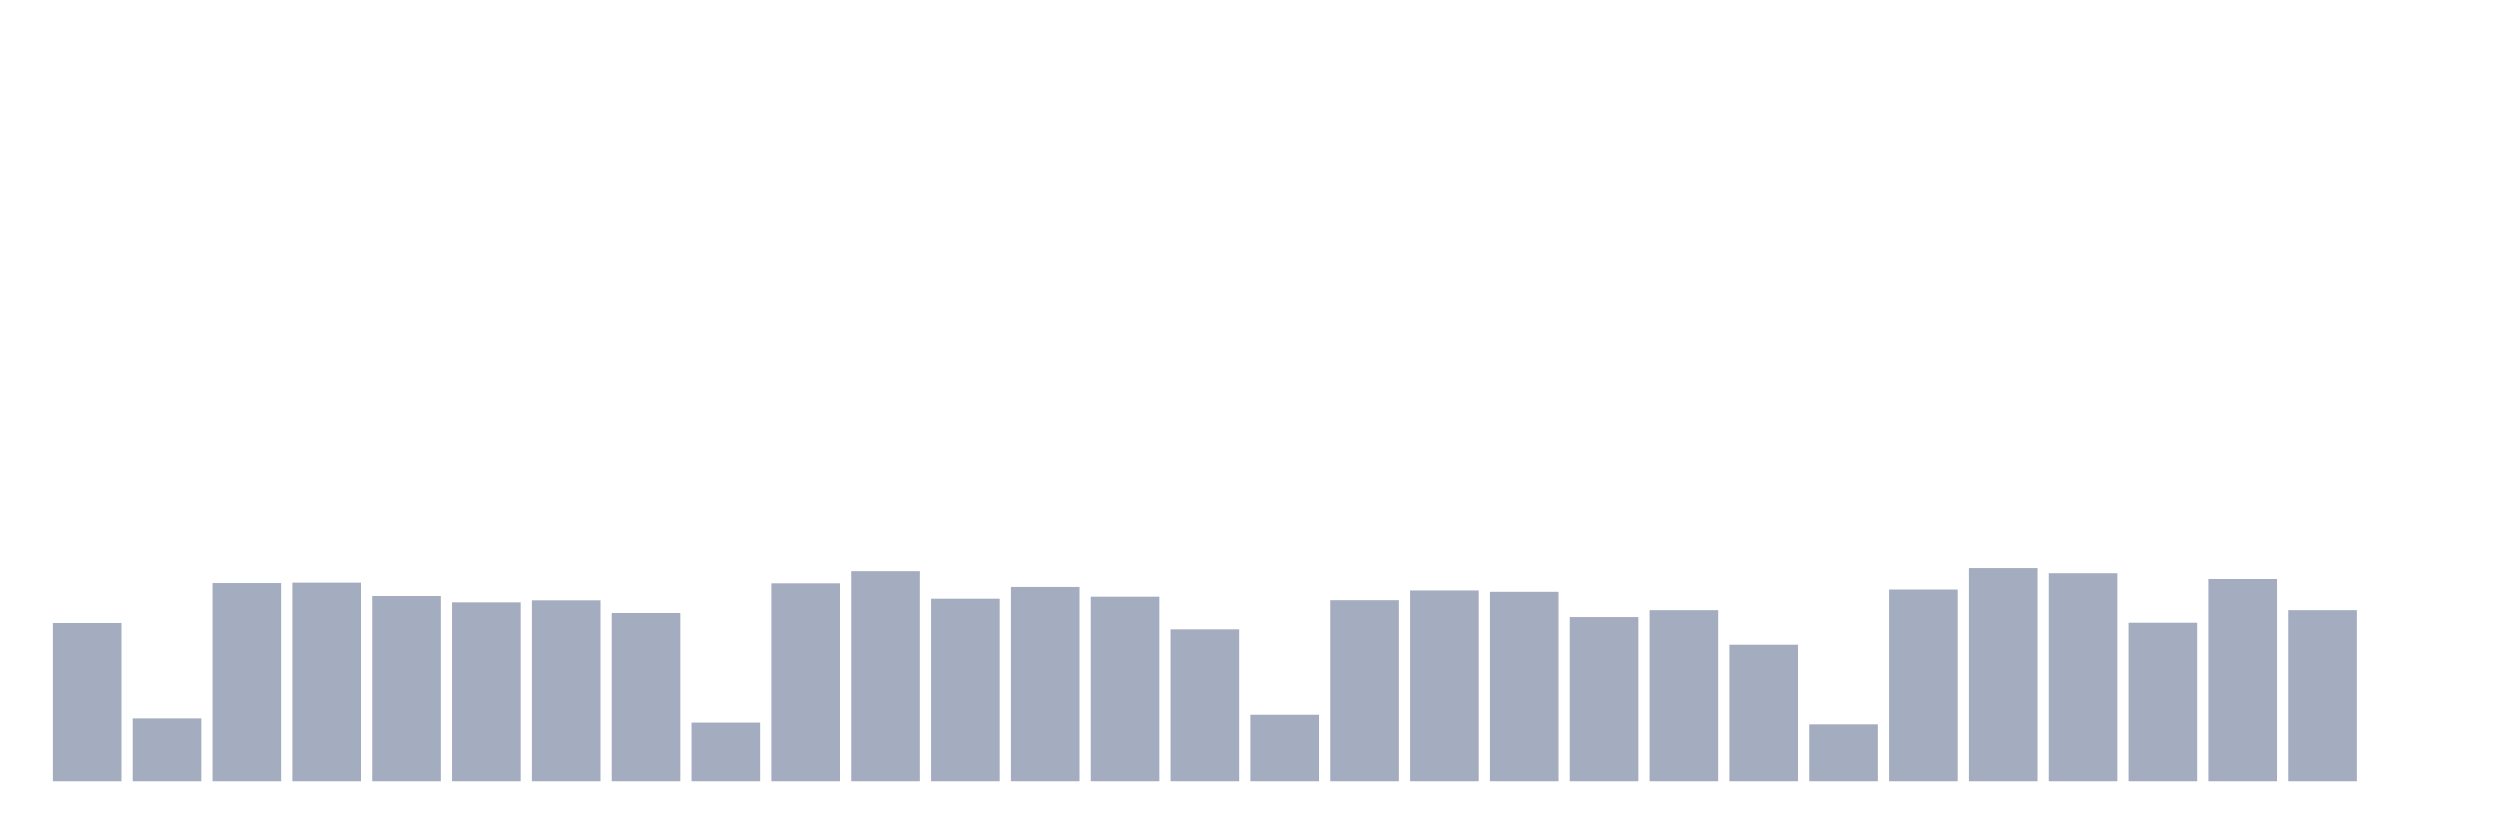
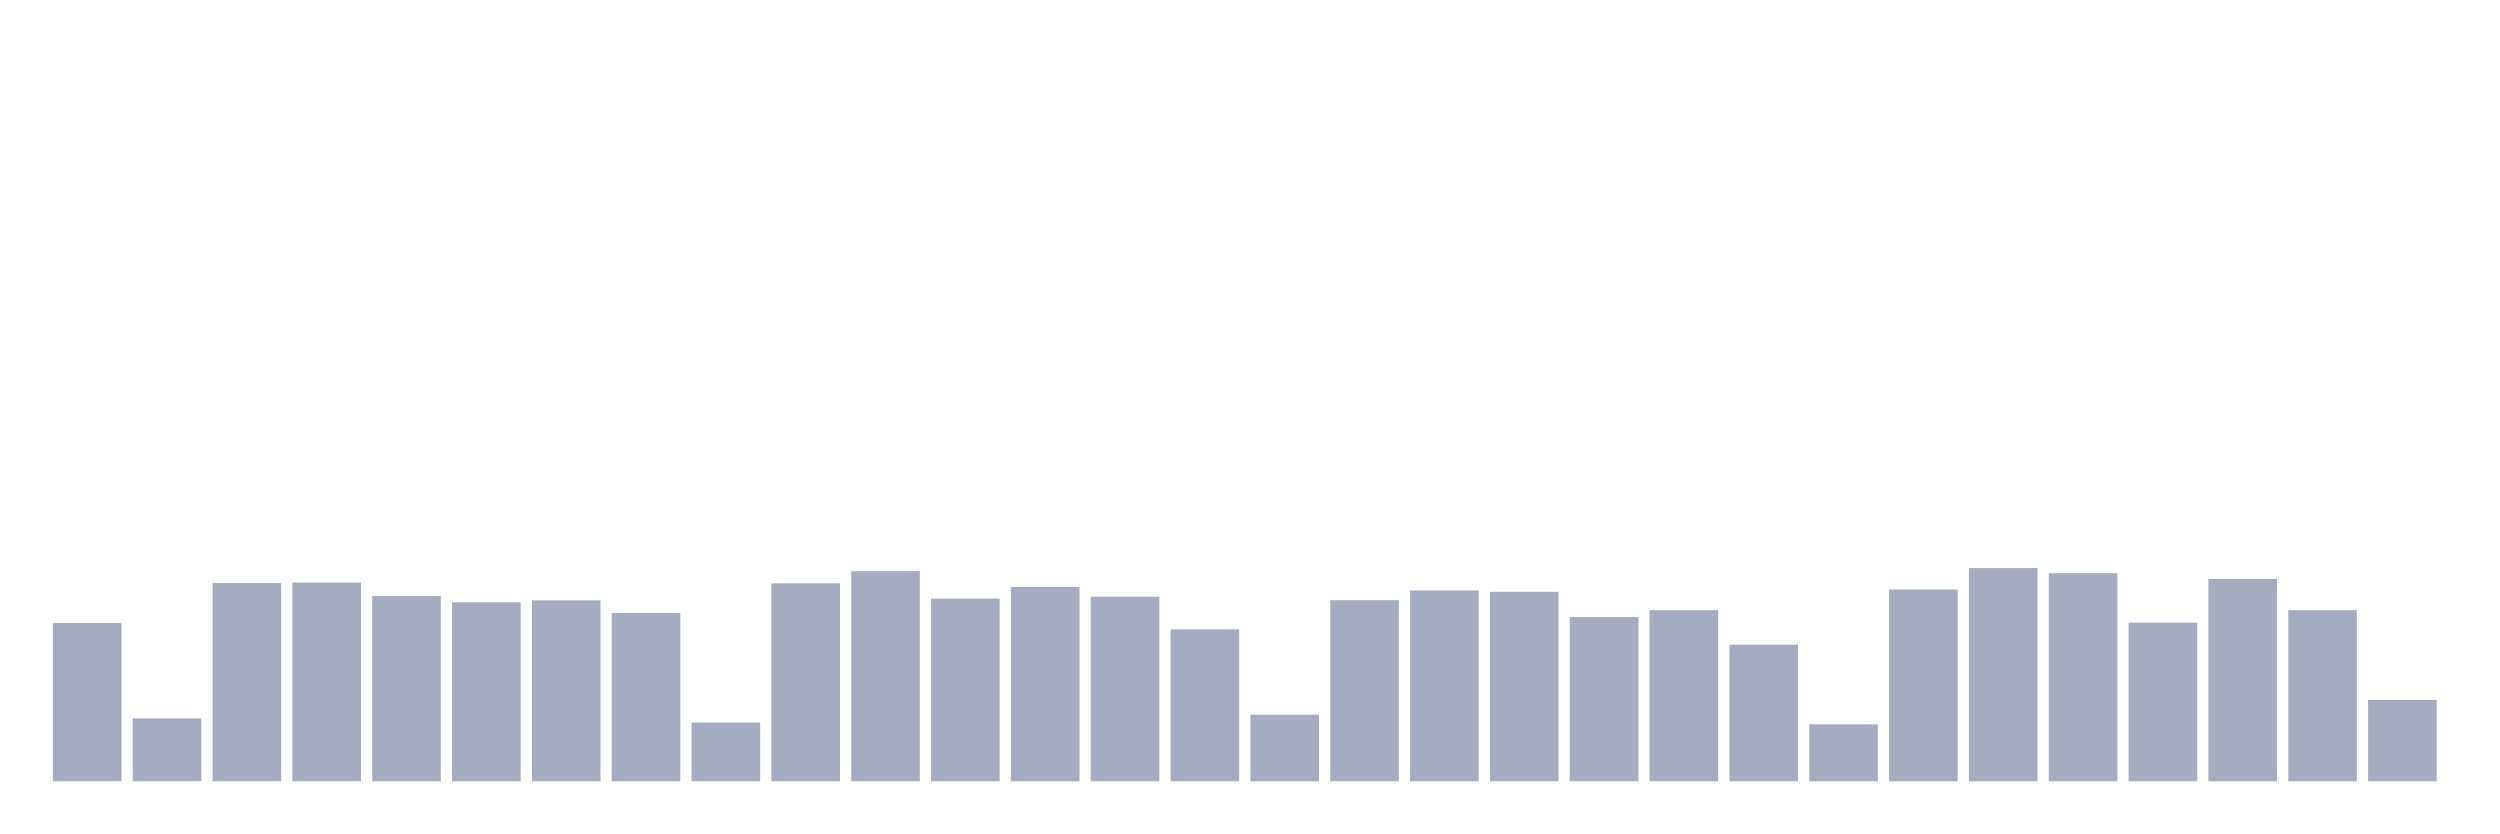
<svg xmlns="http://www.w3.org/2000/svg" viewBox="0 0 480 160">
  <g transform="translate(10,10)">
    <rect class="bar" x="0.153" width="13.175" y="109.611" height="30.389" fill="rgb(164,173,192)" />
    <rect class="bar" x="15.482" width="13.175" y="127.927" height="12.073" fill="rgb(164,173,192)" />
    <rect class="bar" x="30.81" width="13.175" y="101.943" height="38.057" fill="rgb(164,173,192)" />
    <rect class="bar" x="46.138" width="13.175" y="101.865" height="38.135" fill="rgb(164,173,192)" />
    <rect class="bar" x="61.466" width="13.175" y="104.43" height="35.57" fill="rgb(164,173,192)" />
    <rect class="bar" x="76.794" width="13.175" y="105.648" height="34.352" fill="rgb(164,173,192)" />
    <rect class="bar" x="92.123" width="13.175" y="105.259" height="34.741" fill="rgb(164,173,192)" />
    <rect class="bar" x="107.451" width="13.175" y="107.694" height="32.306" fill="rgb(164,173,192)" />
    <rect class="bar" x="122.779" width="13.175" y="128.731" height="11.269" fill="rgb(164,173,192)" />
    <rect class="bar" x="138.107" width="13.175" y="101.995" height="38.005" fill="rgb(164,173,192)" />
    <rect class="bar" x="153.436" width="13.175" y="99.663" height="40.337" fill="rgb(164,173,192)" />
    <rect class="bar" x="168.764" width="13.175" y="104.948" height="35.052" fill="rgb(164,173,192)" />
    <rect class="bar" x="184.092" width="13.175" y="102.694" height="37.306" fill="rgb(164,173,192)" />
    <rect class="bar" x="199.42" width="13.175" y="104.56" height="35.44" fill="rgb(164,173,192)" />
    <rect class="bar" x="214.748" width="13.175" y="110.829" height="29.171" fill="rgb(164,173,192)" />
    <rect class="bar" x="230.077" width="13.175" y="127.228" height="12.772" fill="rgb(164,173,192)" />
    <rect class="bar" x="245.405" width="13.175" y="105.233" height="34.767" fill="rgb(164,173,192)" />
    <rect class="bar" x="260.733" width="13.175" y="103.368" height="36.632" fill="rgb(164,173,192)" />
    <rect class="bar" x="276.061" width="13.175" y="103.627" height="36.373" fill="rgb(164,173,192)" />
    <rect class="bar" x="291.39" width="13.175" y="108.472" height="31.528" fill="rgb(164,173,192)" />
    <rect class="bar" x="306.718" width="13.175" y="107.15" height="32.85" fill="rgb(164,173,192)" />
    <rect class="bar" x="322.046" width="13.175" y="113.782" height="26.218" fill="rgb(164,173,192)" />
    <rect class="bar" x="337.374" width="13.175" y="129.067" height="10.933" fill="rgb(164,173,192)" />
    <rect class="bar" x="352.702" width="13.175" y="103.187" height="36.813" fill="rgb(164,173,192)" />
    <rect class="bar" x="368.031" width="13.175" y="99.067" height="40.933" fill="rgb(164,173,192)" />
    <rect class="bar" x="383.359" width="13.175" y="100.052" height="39.948" fill="rgb(164,173,192)" />
    <rect class="bar" x="398.687" width="13.175" y="109.56" height="30.44" fill="rgb(164,173,192)" />
    <rect class="bar" x="414.015" width="13.175" y="101.166" height="38.834" fill="rgb(164,173,192)" />
    <rect class="bar" x="429.344" width="13.175" y="107.15" height="32.85" fill="rgb(164,173,192)" />
-     <rect class="bar" x="444.672" width="13.175" y="140" height="0" fill="rgb(164,173,192)" />
+     <rect class="bar" x="444.672" width="13.175" y="124.378" height="15.622" fill="rgb(164,173,192)" />
  </g>
</svg>
